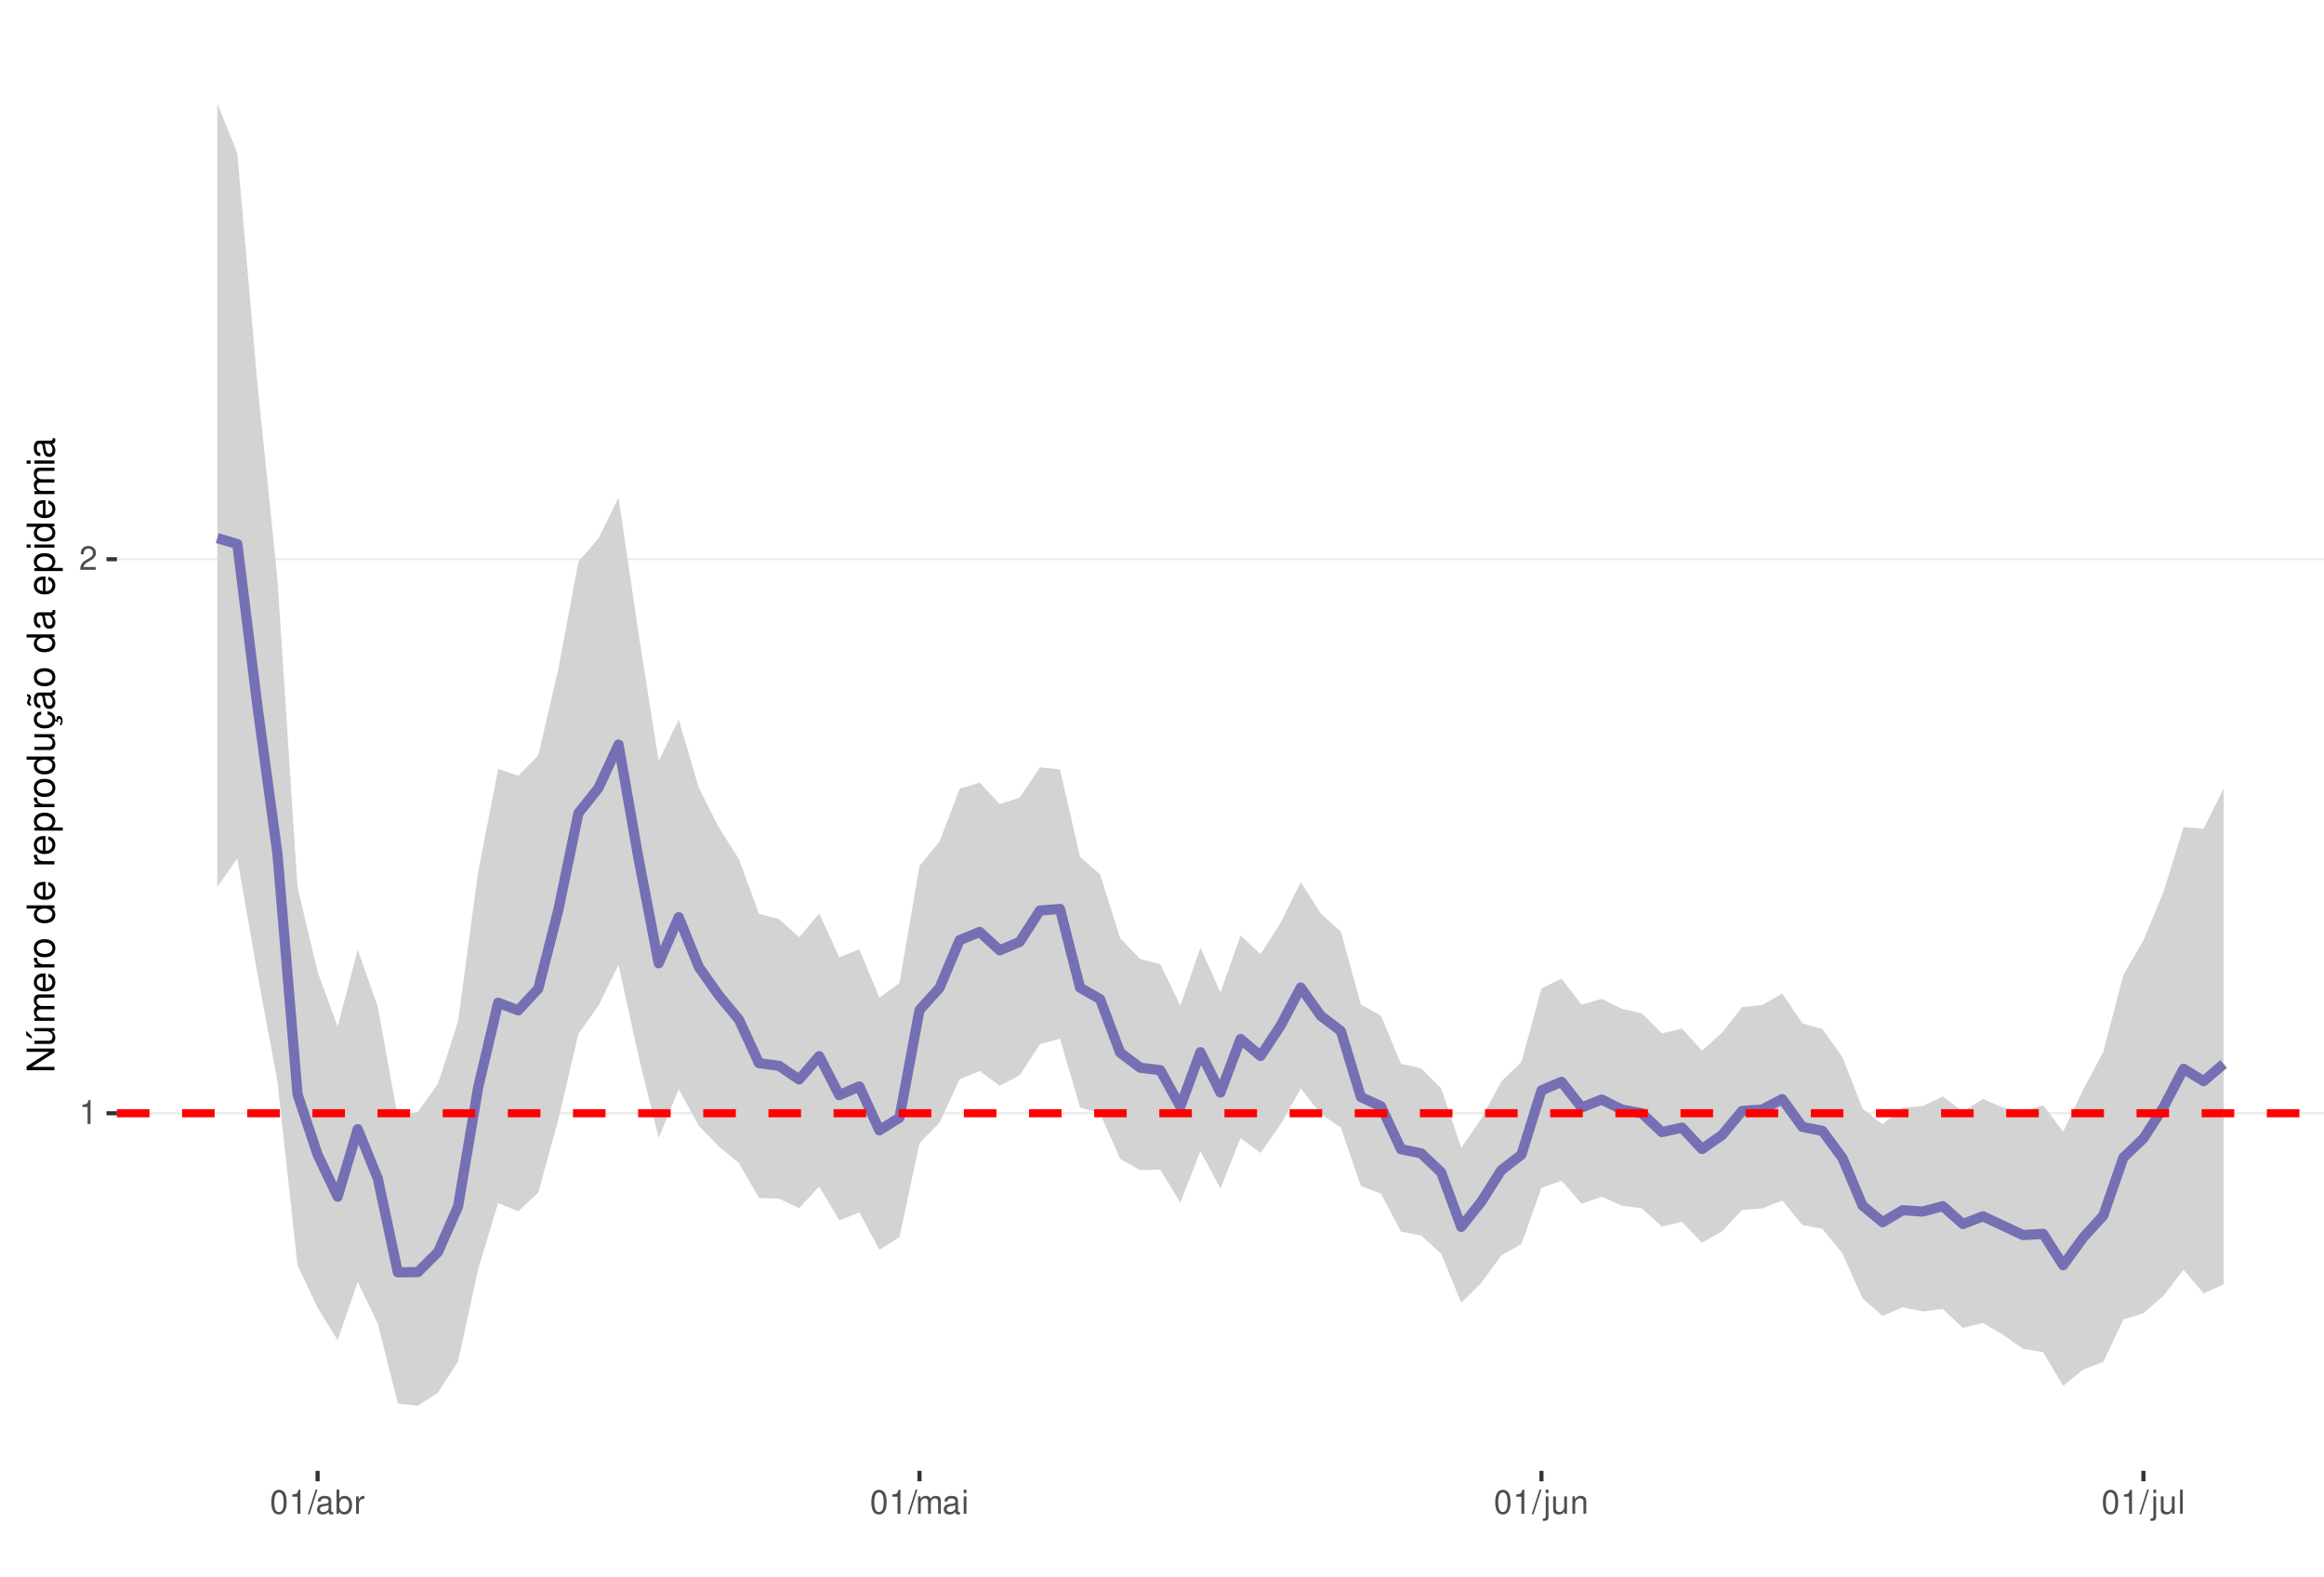
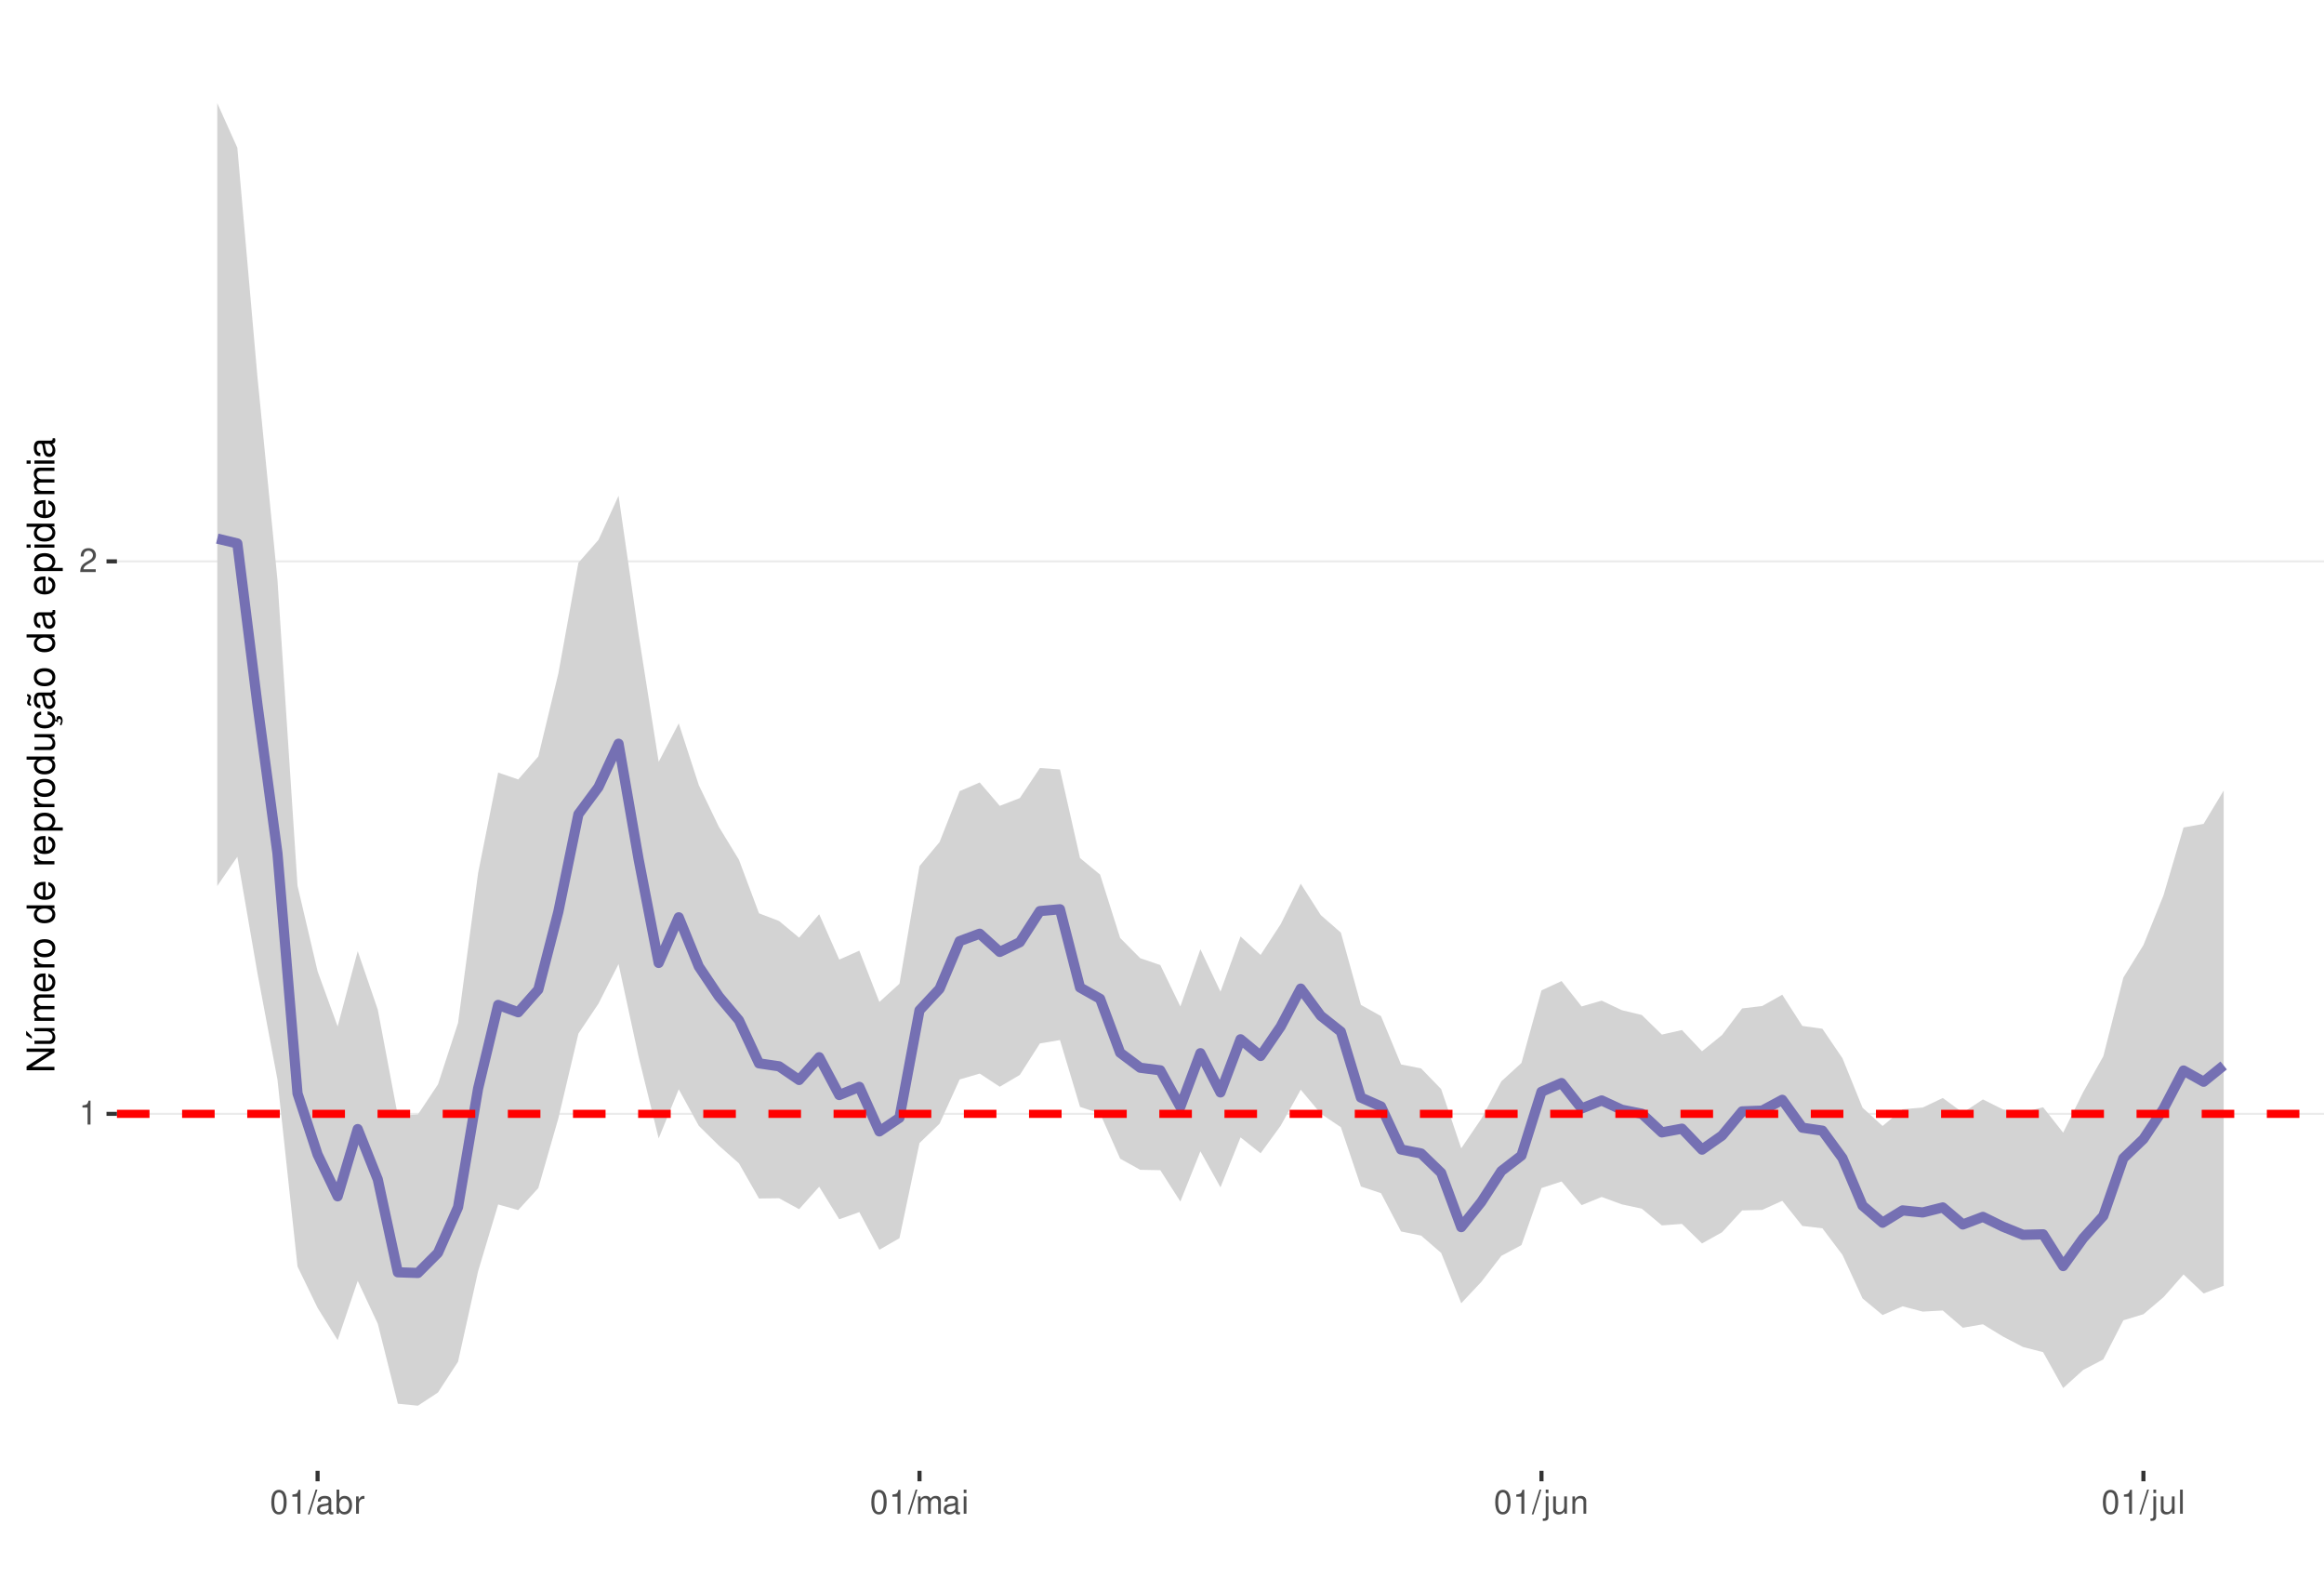
<svg xmlns="http://www.w3.org/2000/svg" xmlns:xlink="http://www.w3.org/1999/xlink" width="609pt" height="413pt" viewBox="0 0 609 413" version="1.1">
  <defs>
    <g>
      <symbol overflow="visible" id="glyph0-0">
        <path style="stroke:none;" d="" />
      </symbol>
      <symbol overflow="visible" id="glyph0-1">
        <path style="stroke:none;" d="M 2.234 -4.453 L 2.234 0 L 3 0 L 3 -6.266 L 2.5 -6.266 C 2.234 -5.297 2.062 -5.172 0.891 -5.016 L 0.891 -4.453 Z M 2.234 -4.453 " />
      </symbol>
      <symbol overflow="visible" id="glyph0-2">
        <path style="stroke:none;" d="M 4.375 -0.75 L 1.156 -0.75 C 1.234 -1.266 1.5 -1.594 2.266 -2.062 L 3.125 -2.547 C 3.984 -3.016 4.422 -3.656 4.422 -4.438 C 4.422 -4.953 4.219 -5.438 3.859 -5.781 C 3.484 -6.109 3.031 -6.266 2.453 -6.266 C 1.672 -6.266 1.094 -5.984 0.766 -5.438 C 0.547 -5.109 0.453 -4.719 0.438 -4.094 L 1.188 -4.094 C 1.219 -4.516 1.266 -4.766 1.375 -4.984 C 1.578 -5.359 1.969 -5.594 2.438 -5.594 C 3.125 -5.594 3.641 -5.094 3.641 -4.422 C 3.641 -3.906 3.359 -3.484 2.812 -3.172 L 2.016 -2.703 C 0.734 -1.969 0.359 -1.375 0.297 -0.016 L 4.375 -0.016 Z M 4.375 -0.75 " />
      </symbol>
      <symbol overflow="visible" id="glyph0-3">
        <path style="stroke:none;" d="M 2.375 -6.266 C 1.812 -6.266 1.297 -6 0.969 -5.578 C 0.578 -5.016 0.375 -4.188 0.375 -3.031 C 0.375 -0.922 1.062 0.203 2.375 0.203 C 3.672 0.203 4.391 -0.922 4.391 -2.984 C 4.391 -4.188 4.203 -5 3.797 -5.578 C 3.469 -6 2.953 -6.266 2.375 -6.266 Z M 2.375 -5.578 C 3.203 -5.578 3.609 -4.75 3.609 -3.047 C 3.609 -1.266 3.219 -0.438 2.359 -0.438 C 1.562 -0.438 1.156 -1.297 1.156 -3.016 C 1.156 -4.75 1.562 -5.578 2.375 -5.578 Z M 2.375 -5.578 " />
      </symbol>
      <symbol overflow="visible" id="glyph0-4">
        <path style="stroke:none;" d="M 1.984 -6.312 L -0.062 0.172 L 0.406 0.172 L 2.453 -6.312 Z M 1.984 -6.312 " />
      </symbol>
      <symbol overflow="visible" id="glyph0-5">
        <path style="stroke:none;" d="M 4.625 -0.422 C 4.547 -0.406 4.516 -0.406 4.469 -0.406 C 4.219 -0.406 4.078 -0.531 4.078 -0.766 L 4.078 -3.422 C 4.078 -4.234 3.5 -4.672 2.375 -4.672 C 1.719 -4.672 1.188 -4.469 0.875 -4.141 C 0.672 -3.906 0.578 -3.641 0.562 -3.188 L 1.297 -3.188 C 1.344 -3.75 1.672 -4 2.359 -4 C 3.016 -4 3.375 -3.75 3.375 -3.328 L 3.375 -3.141 C 3.359 -2.828 3.203 -2.703 2.609 -2.625 C 1.594 -2.5 1.438 -2.469 1.156 -2.359 C 0.625 -2.125 0.359 -1.734 0.359 -1.141 C 0.359 -0.312 0.938 0.203 1.859 0.203 C 2.422 0.203 2.875 0 3.391 -0.469 C 3.438 0 3.672 0.203 4.141 0.203 C 4.297 0.203 4.391 0.188 4.625 0.125 Z M 3.375 -1.422 C 3.375 -1.188 3.297 -1.031 3.078 -0.844 C 2.781 -0.578 2.438 -0.438 2.016 -0.438 C 1.453 -0.438 1.109 -0.703 1.109 -1.156 C 1.109 -1.641 1.422 -1.875 2.203 -1.984 C 2.984 -2.094 3.125 -2.125 3.375 -2.234 Z M 3.375 -1.422 " />
      </symbol>
      <symbol overflow="visible" id="glyph0-6">
        <path style="stroke:none;" d="M 0.469 -6.312 L 0.469 0 L 1.109 0 L 1.109 -0.578 C 1.469 -0.047 1.922 0.203 2.547 0.203 C 3.75 0.203 4.531 -0.781 4.531 -2.281 C 4.531 -3.75 3.797 -4.672 2.594 -4.672 C 1.969 -4.672 1.531 -4.438 1.188 -3.922 L 1.188 -6.312 Z M 2.453 -3.984 C 3.25 -3.984 3.781 -3.297 3.781 -2.203 C 3.781 -1.172 3.234 -0.469 2.453 -0.469 C 1.672 -0.469 1.188 -1.172 1.188 -2.234 C 1.188 -3.297 1.672 -3.984 2.453 -3.984 Z M 2.453 -3.984 " />
      </symbol>
      <symbol overflow="visible" id="glyph0-7">
        <path style="stroke:none;" d="M 0.594 -4.531 L 0.594 0 L 1.328 0 L 1.328 -2.359 C 1.328 -3.438 1.781 -3.938 2.781 -3.906 L 2.781 -4.641 C 2.656 -4.656 2.594 -4.672 2.5 -4.672 C 2.031 -4.672 1.672 -4.391 1.266 -3.719 L 1.266 -4.531 Z M 0.594 -4.531 " />
      </symbol>
      <symbol overflow="visible" id="glyph0-8">
        <path style="stroke:none;" d="M 0.609 -4.531 L 0.609 0 L 1.328 0 L 1.328 -2.844 C 1.328 -3.5 1.812 -4.031 2.391 -4.031 C 2.938 -4.031 3.234 -3.703 3.234 -3.125 L 3.234 0 L 3.969 0 L 3.969 -2.844 C 3.969 -3.5 4.438 -4.031 5.031 -4.031 C 5.562 -4.031 5.875 -3.703 5.875 -3.125 L 5.875 0 L 6.594 0 L 6.594 -3.406 C 6.594 -4.219 6.125 -4.672 5.281 -4.672 C 4.672 -4.672 4.312 -4.484 3.891 -3.969 C 3.625 -4.453 3.25 -4.672 2.672 -4.672 C 2.062 -4.672 1.656 -4.438 1.266 -3.891 L 1.266 -4.531 Z M 0.609 -4.531 " />
      </symbol>
      <symbol overflow="visible" id="glyph0-9">
        <path style="stroke:none;" d="M 1.297 -4.531 L 0.578 -4.531 L 0.578 0 L 1.297 0 Z M 1.297 -6.312 L 0.578 -6.312 L 0.578 -5.406 L 1.297 -5.406 Z M 1.297 -6.312 " />
      </symbol>
      <symbol overflow="visible" id="glyph0-10">
        <path style="stroke:none;" d="M 0.609 -4.531 L 0.609 0.656 C 0.609 1.109 0.469 1.25 0.016 1.25 C -0.031 1.25 -0.062 1.25 -0.156 1.25 L -0.156 1.859 C -0.062 1.875 -0.031 1.891 0.094 1.891 C 0.906 1.891 1.328 1.562 1.328 0.938 L 1.328 -4.531 Z M 1.328 -6.312 L 0.609 -6.312 L 0.609 -5.406 L 1.328 -5.406 Z M 1.328 -6.312 " />
      </symbol>
      <symbol overflow="visible" id="glyph0-11">
        <path style="stroke:none;" d="M 4.172 0 L 4.172 -4.531 L 3.453 -4.531 L 3.453 -1.969 C 3.453 -1.031 2.969 -0.438 2.219 -0.438 C 1.641 -0.438 1.281 -0.781 1.281 -1.328 L 1.281 -4.531 L 0.562 -4.531 L 0.562 -1.031 C 0.562 -0.281 1.125 0.203 2.016 0.203 C 2.672 0.203 3.094 -0.031 3.516 -0.625 L 3.516 0 Z M 4.172 0 " />
      </symbol>
      <symbol overflow="visible" id="glyph0-12">
        <path style="stroke:none;" d="M 0.609 -4.531 L 0.609 0 L 1.328 0 L 1.328 -2.5 C 1.328 -3.422 1.812 -4.031 2.562 -4.031 C 3.141 -4.031 3.5 -3.688 3.5 -3.141 L 3.5 0 L 4.219 0 L 4.219 -3.422 C 4.219 -4.188 3.656 -4.672 2.781 -4.672 C 2.109 -4.672 1.672 -4.406 1.266 -3.781 L 1.266 -4.531 Z M 0.609 -4.531 " />
      </symbol>
      <symbol overflow="visible" id="glyph0-13">
        <path style="stroke:none;" d="M 1.312 -6.312 L 0.594 -6.312 L 0.594 0 L 1.312 0 Z M 1.312 -6.312 " />
      </symbol>
      <symbol overflow="visible" id="glyph1-0">
        <path style="stroke:none;" d="" />
      </symbol>
      <symbol overflow="visible" id="glyph1-1">
        <path style="stroke:none;" d="M -7.297 -6.453 L -7.297 -5.578 L -1.328 -5.578 L -7.297 -1.766 L -7.297 -0.766 L 0 -0.766 L 0 -1.641 L -5.906 -1.641 L 0 -5.406 L 0 -6.453 Z M -7.297 -6.453 " />
      </symbol>
      <symbol overflow="visible" id="glyph1-2">
        <path style="stroke:none;" d="M 0 -4.812 L -5.234 -4.812 L -5.234 -3.984 L -2.266 -3.984 C -1.203 -3.984 -0.5 -3.438 -0.5 -2.562 C -0.5 -1.906 -0.906 -1.484 -1.531 -1.484 L -5.234 -1.484 L -5.234 -0.656 L -1.203 -0.656 C -0.328 -0.656 0.234 -1.297 0.234 -2.312 C 0.234 -3.094 -0.047 -3.578 -0.734 -4.062 L 0 -4.062 Z M -7.406 -2.953 L -5.922 -2 L -5.922 -2.594 L -7.406 -4.094 Z M -7.406 -2.953 " />
      </symbol>
      <symbol overflow="visible" id="glyph1-3">
        <path style="stroke:none;" d="M -5.234 -0.703 L 0 -0.703 L 0 -1.547 L -3.297 -1.547 C -4.047 -1.547 -4.656 -2.094 -4.656 -2.766 C -4.656 -3.391 -4.281 -3.734 -3.609 -3.734 L 0 -3.734 L 0 -4.578 L -3.297 -4.578 C -4.047 -4.578 -4.656 -5.125 -4.656 -5.812 C -4.656 -6.422 -4.266 -6.781 -3.609 -6.781 L 0 -6.781 L 0 -7.625 L -3.938 -7.625 C -4.875 -7.625 -5.391 -7.078 -5.391 -6.094 C -5.391 -5.406 -5.188 -4.984 -4.594 -4.484 C -5.156 -4.188 -5.391 -3.766 -5.391 -3.078 C -5.391 -2.375 -5.125 -1.906 -4.5 -1.469 L -5.234 -1.469 Z M -5.234 -0.703 " />
      </symbol>
      <symbol overflow="visible" id="glyph1-4">
        <path style="stroke:none;" d="M -2.344 -5.125 C -3.141 -5.125 -3.625 -5.062 -4.016 -4.922 C -4.875 -4.578 -5.391 -3.781 -5.391 -2.797 C -5.391 -1.344 -4.281 -0.406 -2.547 -0.406 C -0.812 -0.406 0.234 -1.297 0.234 -2.781 C 0.234 -3.984 -0.453 -4.812 -1.594 -5.016 L -1.594 -4.188 C -0.906 -3.953 -0.547 -3.484 -0.547 -2.812 C -0.547 -2.281 -0.781 -1.828 -1.219 -1.547 C -1.516 -1.344 -1.812 -1.281 -2.344 -1.266 Z M -3.016 -1.297 C -3.984 -1.359 -4.625 -1.953 -4.625 -2.797 C -4.625 -3.641 -3.953 -4.234 -3.016 -4.234 Z M -3.016 -1.297 " />
      </symbol>
      <symbol overflow="visible" id="glyph1-5">
        <path style="stroke:none;" d="M -5.234 -0.688 L 0 -0.688 L 0 -1.531 L -2.719 -1.531 C -3.984 -1.547 -4.547 -2.062 -4.516 -3.203 L -5.359 -3.203 C -5.375 -3.062 -5.391 -2.984 -5.391 -2.891 C -5.391 -2.344 -5.062 -1.938 -4.297 -1.453 L -5.234 -1.453 Z M -5.234 -0.688 " />
      </symbol>
      <symbol overflow="visible" id="glyph1-6">
        <path style="stroke:none;" d="M -5.391 -2.719 C -5.391 -1.234 -4.344 -0.359 -2.578 -0.359 C -0.812 -0.359 0.234 -1.234 0.234 -2.734 C 0.234 -4.203 -0.812 -5.094 -2.547 -5.094 C -4.359 -5.094 -5.391 -4.234 -5.391 -2.719 Z M -4.625 -2.734 C -4.625 -3.672 -3.844 -4.234 -2.547 -4.234 C -1.312 -4.234 -0.547 -3.656 -0.547 -2.734 C -0.547 -1.797 -1.312 -1.234 -2.578 -1.234 C -3.844 -1.234 -4.625 -1.797 -4.625 -2.734 Z M -4.625 -2.734 " />
      </symbol>
      <symbol overflow="visible" id="glyph1-7">
        <path style="stroke:none;" d="" />
      </symbol>
      <symbol overflow="visible" id="glyph1-8">
        <path style="stroke:none;" d="M -7.297 -4.953 L -7.297 -4.125 L -4.578 -4.125 C -5.109 -3.766 -5.391 -3.203 -5.391 -2.516 C -5.391 -1.156 -4.297 -0.266 -2.625 -0.266 C -0.859 -0.266 0.234 -1.125 0.234 -2.547 C 0.234 -3.266 -0.047 -3.766 -0.688 -4.203 L 0 -4.203 L 0 -4.953 Z M -4.609 -2.656 C -4.609 -3.547 -3.812 -4.125 -2.562 -4.125 C -1.344 -4.125 -0.547 -3.547 -0.547 -2.656 C -0.547 -1.734 -1.359 -1.125 -2.578 -1.125 C -3.797 -1.125 -4.609 -1.734 -4.609 -2.656 Z M -4.609 -2.656 " />
      </symbol>
      <symbol overflow="visible" id="glyph1-9">
        <path style="stroke:none;" d="M 2.188 -0.547 L 2.188 -1.375 L -0.547 -1.375 C -0.016 -1.812 0.234 -2.312 0.234 -2.984 C 0.234 -4.344 -0.859 -5.234 -2.531 -5.234 C -4.297 -5.234 -5.391 -4.375 -5.391 -2.984 C -5.391 -2.266 -5.062 -1.703 -4.453 -1.312 L -5.234 -1.312 L -5.234 -0.547 Z M -4.609 -2.844 C -4.609 -3.766 -3.797 -4.359 -2.547 -4.359 C -1.359 -4.359 -0.547 -3.75 -0.547 -2.844 C -0.547 -1.953 -1.344 -1.375 -2.578 -1.375 C -3.812 -1.375 -4.609 -1.953 -4.609 -2.844 Z M -4.609 -2.844 " />
      </symbol>
      <symbol overflow="visible" id="glyph1-10">
        <path style="stroke:none;" d="M 0 -4.812 L -5.234 -4.812 L -5.234 -3.984 L -2.266 -3.984 C -1.203 -3.984 -0.5 -3.438 -0.5 -2.562 C -0.5 -1.906 -0.906 -1.484 -1.531 -1.484 L -5.234 -1.484 L -5.234 -0.656 L -1.203 -0.656 C -0.328 -0.656 0.234 -1.297 0.234 -2.312 C 0.234 -3.094 -0.047 -3.578 -0.734 -4.062 L 0 -4.062 Z M 0 -4.812 " />
      </symbol>
      <symbol overflow="visible" id="glyph1-11">
        <path style="stroke:none;" d="M 0.234 -2.641 C 0.234 -3.875 -0.547 -4.703 -1.797 -4.766 L -1.797 -3.938 C -0.953 -3.797 -0.531 -3.359 -0.531 -2.656 C -0.531 -1.734 -1.281 -1.188 -2.516 -1.188 C -3.844 -1.188 -4.625 -1.719 -4.625 -2.625 C -4.625 -3.328 -4.203 -3.766 -3.484 -3.875 L -3.484 -4.703 C -3.984 -4.672 -4.312 -4.562 -4.609 -4.359 C -5.094 -4 -5.391 -3.375 -5.391 -2.641 C -5.391 -1.219 -4.266 -0.312 -2.531 -0.312 C -1.469 -0.312 -0.625 -0.672 -0.156 -1.312 C 0.047 -1.594 0.125 -1.812 0.203 -2.25 L 0.922 -1.938 L 0.984 -2.062 C 0.938 -2.188 0.906 -2.25 0.906 -2.375 C 0.906 -2.656 1.047 -2.828 1.281 -2.828 C 1.547 -2.828 1.734 -2.594 1.734 -2.297 C 1.734 -2.031 1.672 -1.844 1.438 -1.406 L 1.406 -1.312 L 1.812 -1.094 C 2.078 -1.75 2.141 -1.953 2.141 -2.344 C 2.141 -3.109 1.781 -3.578 1.203 -3.578 C 0.781 -3.578 0.547 -3.297 0.547 -2.797 C 0.547 -2.703 0.547 -2.641 0.562 -2.516 Z M 0.234 -2.641 " />
      </symbol>
      <symbol overflow="visible" id="glyph1-12">
        <path style="stroke:none;" d="M -0.484 -5.344 C -0.469 -5.266 -0.469 -5.219 -0.469 -5.172 C -0.469 -4.875 -0.625 -4.719 -0.875 -4.719 L -3.953 -4.719 C -4.891 -4.719 -5.391 -4.047 -5.391 -2.75 C -5.391 -1.984 -5.172 -1.375 -4.781 -1.016 C -4.516 -0.766 -4.203 -0.672 -3.688 -0.656 L -3.688 -1.484 C -4.328 -1.562 -4.625 -1.938 -4.625 -2.719 C -4.625 -3.484 -4.344 -3.891 -3.844 -3.891 L -3.625 -3.891 C -3.266 -3.875 -3.125 -3.703 -3.047 -3.016 C -2.891 -1.844 -2.844 -1.656 -2.719 -1.344 C -2.453 -0.734 -2 -0.422 -1.312 -0.422 C -0.375 -0.422 0.234 -1.078 0.234 -2.141 C 0.234 -2.797 0 -3.328 -0.547 -3.922 C 0 -3.984 0.234 -4.234 0.234 -4.781 C 0.234 -4.953 0.203 -5.062 0.141 -5.344 Z M -1.656 -3.891 C -1.375 -3.891 -1.203 -3.812 -0.969 -3.562 C -0.656 -3.219 -0.5 -2.812 -0.5 -2.312 C -0.5 -1.672 -0.812 -1.297 -1.344 -1.297 C -1.891 -1.297 -2.172 -1.656 -2.297 -2.547 C -2.422 -3.438 -2.453 -3.609 -2.594 -3.891 Z M -7.172 -3.75 C -6.922 -3.672 -6.812 -3.547 -6.812 -3.375 C -6.812 -3.25 -6.875 -2.984 -6.984 -2.734 C -7.156 -2.312 -7.172 -2.25 -7.172 -2.047 C -7.172 -1.594 -6.797 -1.297 -6.141 -1.188 L -6.141 -1.766 C -6.375 -1.812 -6.5 -1.938 -6.5 -2.094 C -6.5 -2.203 -6.469 -2.344 -6.375 -2.578 C -6.156 -3.156 -6.125 -3.234 -6.125 -3.438 C -6.125 -3.922 -6.484 -4.219 -7.172 -4.312 Z M -7.172 -3.75 " />
      </symbol>
      <symbol overflow="visible" id="glyph1-13">
        <path style="stroke:none;" d="M -0.484 -5.344 C -0.469 -5.266 -0.469 -5.219 -0.469 -5.172 C -0.469 -4.875 -0.625 -4.719 -0.875 -4.719 L -3.953 -4.719 C -4.891 -4.719 -5.391 -4.047 -5.391 -2.75 C -5.391 -1.984 -5.172 -1.375 -4.781 -1.016 C -4.516 -0.766 -4.203 -0.672 -3.688 -0.656 L -3.688 -1.484 C -4.328 -1.562 -4.625 -1.938 -4.625 -2.719 C -4.625 -3.484 -4.344 -3.891 -3.844 -3.891 L -3.625 -3.891 C -3.266 -3.875 -3.125 -3.703 -3.047 -3.016 C -2.891 -1.844 -2.844 -1.656 -2.719 -1.344 C -2.453 -0.734 -2 -0.422 -1.312 -0.422 C -0.375 -0.422 0.234 -1.078 0.234 -2.141 C 0.234 -2.797 0 -3.328 -0.547 -3.922 C 0 -3.984 0.234 -4.234 0.234 -4.781 C 0.234 -4.953 0.203 -5.062 0.141 -5.344 Z M -1.656 -3.891 C -1.375 -3.891 -1.203 -3.812 -0.969 -3.562 C -0.656 -3.219 -0.5 -2.812 -0.5 -2.312 C -0.5 -1.672 -0.812 -1.297 -1.344 -1.297 C -1.891 -1.297 -2.172 -1.656 -2.297 -2.547 C -2.422 -3.438 -2.453 -3.609 -2.594 -3.891 Z M -1.656 -3.891 " />
      </symbol>
      <symbol overflow="visible" id="glyph1-14">
        <path style="stroke:none;" d="M -5.234 -1.5 L -5.234 -0.672 L 0 -0.672 L 0 -1.5 Z M -7.297 -1.5 L -7.297 -0.656 L -6.234 -0.656 L -6.234 -1.5 Z M -7.297 -1.5 " />
      </symbol>
    </g>
    <clipPath id="clip1">
      <path d="M 30.645 9.961 L 609 9.961 L 609 385.328 L 30.645 385.328 Z M 30.645 9.961 " />
    </clipPath>
    <clipPath id="clip2">
-       <path d="M 30.645 291 L 609 291 L 609 292 L 30.645 292 Z M 30.645 291 " />
+       <path d="M 30.645 291 L 609 291 L 609 293 L 30.645 293 Z M 30.645 291 " />
    </clipPath>
    <clipPath id="clip3">
-       <path d="M 30.645 146 L 609 146 L 609 147 L 30.645 147 Z M 30.645 146 " />
+       <path d="M 30.645 146 L 609 146 L 609 148 L 30.645 148 Z M 30.645 146 " />
    </clipPath>
    <clipPath id="clip4">
      <path d="M 30.645 290 L 609 290 L 609 293 L 30.645 293 Z M 30.645 290 " />
    </clipPath>
  </defs>
  <g id="surface58">
    <rect x="0" y="0" width="609" height="413" style="fill:rgb(100%,100%,100%);fill-opacity:1;stroke:none;" />
    <rect x="0" y="0" width="609" height="413" style="fill:rgb(100%,100%,100%);fill-opacity:1;stroke:none;" />
    <path style="fill:none;stroke-width:1.067;stroke-linecap:round;stroke-linejoin:round;stroke:rgb(100%,100%,100%);stroke-opacity:1;stroke-miterlimit:10;" d="M 0 413 L 609 413 L 609 0 L 0 0 Z M 0 413 " />
    <g clip-path="url(#clip1)" clip-rule="nonzero">
      <path style=" stroke:none;fill-rule:nonzero;fill:rgb(100%,100%,100%);fill-opacity:1;" d="M 30.645 385.328 L 609 385.328 L 609 9.961 L 30.645 9.961 Z M 30.645 385.328 " />
    </g>
    <g clip-path="url(#clip2)" clip-rule="nonzero">
-       <path style="fill:none;stroke-width:0.533;stroke-linecap:butt;stroke-linejoin:round;stroke:rgb(92.157%,92.157%,92.157%);stroke-opacity:1;stroke-miterlimit:10;" d="M 30.645 291.648 L 609 291.648 " />
+       <path style="fill:none;stroke-width:0.533;stroke-linecap:butt;stroke-linejoin:round;stroke:rgb(92.157%,92.157%,92.157%);stroke-opacity:1;stroke-miterlimit:10;" d="M 30.645 291.809 L 609 291.809 " />
    </g>
    <g clip-path="url(#clip3)" clip-rule="nonzero">
-       <path style="fill:none;stroke-width:0.533;stroke-linecap:butt;stroke-linejoin:round;stroke:rgb(92.157%,92.157%,92.157%);stroke-opacity:1;stroke-miterlimit:10;" d="M 30.645 146.496 L 609 146.496 " />
-     </g>
-     <path style=" stroke:none;fill-rule:nonzero;fill:rgb(82.745%,82.745%,82.745%);fill-opacity:1;" d="M 56.934 27.023 L 62.191 40.121 L 67.449 100.422 L 72.707 151.766 L 77.965 232.48 L 83.223 254.562 L 88.48 268.984 L 93.738 248.754 L 98.996 263.75 L 104.254 292.695 L 109.512 291.27 L 114.77 283.914 L 120.027 267.562 L 125.285 228.496 L 130.543 201.438 L 135.801 203.227 L 141.059 197.891 L 146.316 175.242 L 151.574 147.148 L 156.832 141.047 L 162.09 130.348 L 167.348 166.105 L 172.605 199.352 L 177.863 188.539 L 183.121 206.355 L 188.379 216.785 L 193.637 225.051 L 198.895 239.406 L 204.152 240.785 L 209.41 245.52 L 214.668 239.301 L 219.926 250.77 L 225.184 248.688 L 230.441 261.387 L 235.699 257.523 L 240.957 226.844 L 246.215 220.457 L 251.473 206.652 L 256.73 205.043 L 261.988 210.645 L 267.246 208.945 L 272.504 201.012 L 277.762 201.57 L 283.02 224.465 L 288.277 229.082 L 293.535 245.805 L 298.793 251.238 L 304.051 252.605 L 309.309 263.477 L 314.566 248.254 L 319.824 260.004 L 325.082 245.098 L 330.34 249.973 L 335.598 241.719 L 340.855 231.09 L 346.113 239.316 L 351.371 244.098 L 356.625 263.152 L 361.883 266.105 L 367.141 278.715 L 372.398 279.871 L 377.656 285.129 L 382.914 300.715 L 388.172 293.039 L 393.43 283.297 L 398.688 278.23 L 403.945 258.938 L 409.203 256.383 L 414.461 263.191 L 419.719 261.676 L 424.977 264.281 L 430.234 265.465 L 435.492 270.727 L 440.75 269.488 L 446.008 275.262 L 451.266 270.535 L 456.523 263.824 L 461.781 263.312 L 467.039 260.293 L 472.297 268.07 L 477.555 269.598 L 482.812 276.941 L 488.07 290.43 L 493.328 294.551 L 498.586 290.211 L 503.844 289.777 L 509.102 287.238 L 514.359 291.242 L 519.617 287.898 L 524.875 290.172 L 530.133 291.207 L 535.391 289.559 L 540.648 296.445 L 545.906 285.445 L 551.164 275.59 L 556.422 255.391 L 561.68 246.375 L 566.938 233.66 L 572.195 216.699 L 577.453 217.102 L 582.711 206.527 L 582.711 336.492 L 577.453 338.863 L 572.195 332.645 L 566.938 339.461 L 561.68 344.066 L 556.422 345.695 L 551.164 356.816 L 545.906 358.797 L 540.648 363.066 L 535.391 354.238 L 530.133 353.367 L 524.875 349.676 L 519.617 346.578 L 514.359 347.898 L 509.102 342.906 L 503.844 343.598 L 498.586 342.496 L 493.328 344.727 L 488.07 340.168 L 482.812 328.402 L 477.555 321.934 L 472.297 320.93 L 467.039 314.496 L 461.781 316.582 L 456.523 316.992 L 451.266 322.562 L 446.008 325.57 L 440.75 320.113 L 435.492 321.336 L 430.234 316.555 L 424.977 315.871 L 419.719 313.496 L 414.461 315.402 L 409.203 309.305 L 403.945 311.191 L 398.688 325.945 L 393.43 328.871 L 388.172 336.078 L 382.914 341.301 L 377.656 328.473 L 372.398 323.66 L 367.141 322.68 L 361.883 312.73 L 356.625 310.734 L 351.371 295.402 L 346.113 291.844 L 340.855 285.172 L 335.598 294.527 L 330.34 302.051 L 325.082 298.133 L 319.824 311.375 L 314.566 301.582 L 309.309 315.059 L 304.051 306.434 L 298.793 306.559 L 293.535 303.617 L 288.277 291.707 L 283.02 290.129 L 277.762 272.113 L 272.504 273.57 L 267.246 281.66 L 261.988 284.457 L 256.73 280.574 L 251.473 282.754 L 246.215 294.094 L 240.957 299.469 L 235.699 324.109 L 230.441 327.418 L 225.184 317.598 L 219.926 319.742 L 214.668 310.832 L 209.41 316.535 L 204.152 314.023 L 198.895 313.848 L 193.637 304.719 L 188.379 300.367 L 183.121 294.949 L 177.863 285.344 L 172.605 298.137 L 167.348 276.844 L 162.09 252.789 L 156.832 263.457 L 151.574 270.871 L 146.316 293.27 L 141.059 312.441 L 135.801 317.363 L 130.543 315.145 L 125.285 332.582 L 120.027 356.719 L 114.77 364.84 L 109.512 368.266 L 104.254 367.734 L 98.996 346.762 L 93.738 335.875 L 88.48 351.105 L 83.223 342.625 L 77.965 331.48 L 72.707 283.363 L 67.449 255.082 L 62.191 224.922 L 56.934 232.344 Z M 56.934 27.023 " />
-     <path style="fill:none;stroke-width:2.667;stroke-linecap:butt;stroke-linejoin:round;stroke:rgb(45.882%,43.922%,70.196%);stroke-opacity:1;stroke-miterlimit:10;" d="M 56.934 140.969 L 62.191 142.535 L 67.449 184.938 L 72.707 223.707 L 77.965 286.66 L 83.223 302.488 L 88.48 313.512 L 93.738 295.82 L 98.996 308.73 L 104.254 333.336 L 109.512 333.258 L 114.77 328.02 L 120.027 316.094 L 125.285 284.98 L 130.543 262.691 L 135.801 264.688 L 141.059 259.012 L 146.316 238.352 L 151.574 213.031 L 156.832 206.438 L 162.09 195.07 L 167.348 225.062 L 172.605 252.359 L 177.863 240.289 L 183.121 253.332 L 188.379 260.781 L 193.637 267.129 L 198.895 278.52 L 204.152 279.242 L 209.41 282.805 L 214.668 276.688 L 219.926 286.914 L 225.184 284.625 L 230.441 296.117 L 235.699 292.816 L 240.957 264.621 L 246.215 258.793 L 251.473 246.297 L 256.73 244.156 L 261.988 248.973 L 267.246 246.715 L 272.504 238.551 L 277.762 238.117 L 283.02 258.746 L 288.277 261.75 L 293.535 275.773 L 298.793 279.715 L 304.051 280.359 L 309.309 289.922 L 314.566 275.66 L 319.824 286.223 L 325.082 272.195 L 330.34 276.652 L 335.598 268.66 L 340.855 258.715 L 346.113 266.117 L 351.371 270.113 L 356.625 287.406 L 361.883 289.816 L 367.141 301.082 L 372.398 302.145 L 377.656 307.148 L 382.914 321.422 L 388.172 314.82 L 393.43 306.551 L 398.688 302.5 L 403.945 285.668 L 409.203 283.41 L 414.461 290.16 L 419.719 288.055 L 424.977 290.68 L 430.234 291.648 L 435.492 296.59 L 440.75 295.43 L 446.008 301.031 L 451.266 297.359 L 456.523 291.039 L 461.781 290.676 L 467.039 287.949 L 472.297 295.227 L 477.555 296.27 L 482.812 303.363 L 488.07 315.828 L 493.328 320.195 L 498.586 317.043 L 503.844 317.406 L 509.102 316 L 514.359 320.664 L 519.617 318.656 L 524.875 321.102 L 530.133 323.562 L 535.391 323.258 L 540.648 331.469 L 545.906 324.223 L 551.164 318.457 L 556.422 303.273 L 561.68 298.262 L 566.938 290.098 L 572.195 280.012 L 577.453 283.242 L 582.711 278.742 " />
+       <path style="fill:none;stroke-width:0.533;stroke-linecap:butt;stroke-linejoin:round;stroke:rgb(92.157%,92.157%,92.157%);stroke-opacity:1;stroke-miterlimit:10;" d="M 30.645 147.07 L 609 147.07 " />
+     </g>
+     <path style=" stroke:none;fill-rule:nonzero;fill:rgb(82.745%,82.745%,82.745%);fill-opacity:1;" d="M 56.934 27.023 L 62.191 38.699 L 67.449 98.578 L 72.707 151.914 L 77.965 232.062 L 83.223 254.453 L 88.48 268.914 L 93.738 249.191 L 98.996 264.492 L 104.254 292.32 L 109.512 291.984 L 114.77 284.09 L 120.027 268.004 L 125.285 228.742 L 130.543 202.402 L 135.801 204.199 L 141.059 198.191 L 146.316 176.441 L 151.574 147.426 L 156.832 141.43 L 162.09 129.875 L 167.348 166.242 L 172.605 199.598 L 177.863 189.516 L 183.121 205.688 L 188.379 216.617 L 193.637 225.242 L 198.895 239.27 L 204.152 241.281 L 209.41 245.652 L 214.668 239.516 L 219.926 251.395 L 225.184 249.059 L 230.441 262.5 L 235.699 257.715 L 240.957 226.895 L 246.215 220.602 L 251.473 207.262 L 256.73 204.992 L 261.988 211.121 L 267.246 209.078 L 272.504 201.211 L 277.762 201.586 L 283.02 224.793 L 288.277 229.133 L 293.535 245.734 L 298.793 251.031 L 304.051 252.82 L 309.309 263.68 L 314.566 248.695 L 319.824 259.797 L 325.082 245.336 L 330.34 250.176 L 335.598 242.121 L 340.855 231.52 L 346.113 239.742 L 351.371 244.328 L 356.625 263.258 L 361.883 266.199 L 367.141 278.867 L 372.398 279.906 L 377.656 285.328 L 382.914 300.84 L 388.172 293.102 L 393.43 283.285 L 398.688 278.48 L 403.945 259.461 L 409.203 257.023 L 414.461 263.672 L 419.719 262.148 L 424.977 264.641 L 430.234 265.91 L 435.492 271.043 L 440.75 269.852 L 446.008 275.414 L 451.266 271.148 L 456.523 264.188 L 461.781 263.562 L 467.039 260.594 L 472.297 268.773 L 477.555 269.516 L 482.812 277.234 L 488.07 290.191 L 493.328 294.988 L 498.586 290.602 L 503.844 290.152 L 509.102 287.656 L 514.359 291.504 L 519.617 288.035 L 524.875 290.648 L 530.133 291.43 L 535.391 290.078 L 540.648 296.738 L 545.906 286.086 L 551.164 276.738 L 556.422 256.109 L 561.68 247.594 L 566.938 234.574 L 572.195 216.785 L 577.453 215.836 L 582.711 207.102 L 582.711 336.848 L 577.453 338.863 L 572.195 333.883 L 566.938 339.848 L 561.68 344.309 L 556.422 345.895 L 551.164 356.141 L 545.906 358.895 L 540.648 363.648 L 535.391 354.242 L 530.133 352.895 L 524.875 350.152 L 519.617 346.938 L 514.359 347.844 L 509.102 343.328 L 503.844 343.617 L 498.586 342.234 L 493.328 344.516 L 488.07 340.164 L 482.812 328.754 L 477.555 321.793 L 472.297 321.172 L 467.039 314.59 L 461.781 316.977 L 456.523 317.113 L 451.266 322.824 L 446.008 325.758 L 440.75 320.641 L 435.492 321.031 L 430.234 316.648 L 424.977 315.516 L 419.719 313.578 L 414.461 315.73 L 409.203 309.527 L 403.945 311.25 L 398.688 326.199 L 393.43 329.012 L 388.172 335.836 L 382.914 341.426 L 377.656 328.25 L 372.398 323.703 L 367.141 322.617 L 361.883 312.59 L 356.625 310.836 L 351.371 295.309 L 346.113 291.766 L 340.855 285.484 L 335.598 294.918 L 330.34 302.141 L 325.082 297.973 L 319.824 311.066 L 314.566 301.629 L 309.309 314.777 L 304.051 306.57 L 298.793 306.469 L 293.535 303.555 L 288.277 291.719 L 283.02 289.977 L 277.762 272.469 L 272.504 273.367 L 267.246 281.602 L 261.988 284.711 L 256.73 281.254 L 251.473 282.801 L 246.215 294.395 L 240.957 299.457 L 235.699 324.387 L 230.441 327.41 L 225.184 317.547 L 219.926 319.434 L 214.668 310.898 L 209.41 316.789 L 204.152 313.918 L 198.895 313.984 L 193.637 304.777 L 188.379 300.129 L 183.121 294.945 L 177.863 285.371 L 172.605 298.238 L 167.348 276.871 L 162.09 252.566 L 156.832 262.93 L 151.574 270.785 L 146.316 292.996 L 141.059 311.258 L 135.801 317.016 L 130.543 315.547 L 125.285 333.055 L 120.027 356.738 L 114.77 364.809 L 109.512 368.266 L 104.254 367.75 L 98.996 346.797 L 93.738 335.562 L 88.48 351.098 L 83.223 342.641 L 77.965 331.801 L 72.707 282.836 L 67.449 254.863 L 62.191 224.457 L 56.934 232.109 Z M 56.934 27.023 " />
+     <path style="fill:none;stroke-width:2.667;stroke-linecap:butt;stroke-linejoin:round;stroke:rgb(45.882%,43.922%,70.196%);stroke-opacity:1;stroke-miterlimit:10;" d="M 56.934 141.105 L 62.191 142.371 L 67.449 184.473 L 72.707 223.555 L 77.965 286.461 L 83.223 302.453 L 88.48 313.414 L 93.738 295.797 L 98.996 308.996 L 104.254 333.32 L 109.512 333.496 L 114.77 328.227 L 120.027 316.254 L 125.285 285.184 L 130.543 263.273 L 135.801 265.195 L 141.059 259.254 L 146.316 238.852 L 151.574 213.312 L 156.832 206.211 L 162.09 194.844 L 167.348 225.133 L 172.605 252.27 L 177.863 240.316 L 183.121 253.207 L 188.379 261.043 L 193.637 267.297 L 198.895 278.578 L 204.152 279.355 L 209.41 282.938 L 214.668 276.977 L 219.926 286.879 L 225.184 284.738 L 230.441 296.41 L 235.699 292.848 L 240.957 264.684 L 246.215 259.051 L 251.473 246.559 L 256.73 244.613 L 261.988 249.383 L 267.246 246.844 L 272.504 238.688 L 277.762 238.211 L 283.02 258.707 L 288.277 261.664 L 293.535 275.797 L 298.793 279.73 L 304.051 280.402 L 309.309 289.984 L 314.566 275.918 L 319.824 286.199 L 325.082 272.273 L 330.34 276.648 L 335.598 268.949 L 340.855 258.996 L 346.113 266.117 L 351.371 270.281 L 356.625 287.539 L 361.883 289.863 L 367.141 301.145 L 372.398 302.188 L 377.656 307.27 L 382.914 321.484 L 388.172 314.891 L 393.43 306.789 L 398.688 302.734 L 403.945 286.023 L 409.203 283.742 L 414.461 290.406 L 419.719 288.297 L 424.977 290.727 L 430.234 291.77 L 435.492 296.672 L 440.75 295.688 L 446.008 301.184 L 451.266 297.488 L 456.523 291.16 L 461.781 290.961 L 467.039 288.133 L 472.297 295.434 L 477.555 296.211 L 482.812 303.395 L 488.07 315.844 L 493.328 320.332 L 498.586 317.102 L 503.844 317.645 L 509.102 316.324 L 514.359 320.793 L 519.617 318.797 L 524.875 321.375 L 530.133 323.504 L 535.391 323.367 L 540.648 331.688 L 545.906 324.375 L 551.164 318.555 L 556.422 303.445 L 561.68 298.406 L 566.938 290.5 L 572.195 280.453 L 577.453 283.398 L 582.711 279.133 " />
    <g clip-path="url(#clip4)" clip-rule="nonzero">
-       <path style="fill:none;stroke-width:2.134;stroke-linecap:butt;stroke-linejoin:round;stroke:rgb(100%,0%,0%);stroke-opacity:1;stroke-dasharray:8.536,8.536;stroke-miterlimit:10;" d="M 30.645 291.648 L 609 291.648 " />
-     </g>
-     <g style="fill:rgb(30.196%,30.196%,30.196%);fill-opacity:1;">
-       <use xlink:href="#glyph0-1" x="20.715" y="294.454" />
-     </g>
-     <g style="fill:rgb(30.196%,30.196%,30.196%);fill-opacity:1;">
-       <use xlink:href="#glyph0-2" x="20.715" y="149.302" />
-     </g>
-     <path style="fill:none;stroke-width:1.067;stroke-linecap:butt;stroke-linejoin:round;stroke:rgb(20%,20%,20%);stroke-opacity:1;stroke-miterlimit:10;" d="M 27.906 291.648 L 30.645 291.648 " />
-     <path style="fill:none;stroke-width:1.067;stroke-linecap:butt;stroke-linejoin:round;stroke:rgb(20%,20%,20%);stroke-opacity:1;stroke-miterlimit:10;" d="M 27.906 146.496 L 30.645 146.496 " />
+       <path style="fill:none;stroke-width:2.134;stroke-linecap:butt;stroke-linejoin:round;stroke:rgb(100%,0%,0%);stroke-opacity:1;stroke-dasharray:8.536,8.536;stroke-miterlimit:10;" d="M 30.645 291.809 L 609 291.809 " />
+     </g>
+     <g style="fill:rgb(30.196%,30.196%,30.196%);fill-opacity:1;">
+       <use xlink:href="#glyph0-1" x="20.715" y="294.614" />
+     </g>
+     <g style="fill:rgb(30.196%,30.196%,30.196%);fill-opacity:1;">
+       <use xlink:href="#glyph0-2" x="20.715" y="149.876" />
+     </g>
+     <path style="fill:none;stroke-width:1.067;stroke-linecap:butt;stroke-linejoin:round;stroke:rgb(20%,20%,20%);stroke-opacity:1;stroke-miterlimit:10;" d="M 27.906 291.809 L 30.645 291.809 " />
+     <path style="fill:none;stroke-width:1.067;stroke-linecap:butt;stroke-linejoin:round;stroke:rgb(20%,20%,20%);stroke-opacity:1;stroke-miterlimit:10;" d="M 27.906 147.07 L 30.645 147.07 " />
    <path style="fill:none;stroke-width:1.067;stroke-linecap:butt;stroke-linejoin:round;stroke:rgb(20%,20%,20%);stroke-opacity:1;stroke-miterlimit:10;" d="M 83.223 388.07 L 83.223 385.328 " />
    <path style="fill:none;stroke-width:1.067;stroke-linecap:butt;stroke-linejoin:round;stroke:rgb(20%,20%,20%);stroke-opacity:1;stroke-miterlimit:10;" d="M 240.957 388.07 L 240.957 385.328 " />
    <path style="fill:none;stroke-width:1.067;stroke-linecap:butt;stroke-linejoin:round;stroke:rgb(20%,20%,20%);stroke-opacity:1;stroke-miterlimit:10;" d="M 403.945 388.07 L 403.945 385.328 " />
    <path style="fill:none;stroke-width:1.067;stroke-linecap:butt;stroke-linejoin:round;stroke:rgb(20%,20%,20%);stroke-opacity:1;stroke-miterlimit:10;" d="M 561.68 388.07 L 561.68 385.328 " />
    <g style="fill:rgb(30.196%,30.196%,30.196%);fill-opacity:1;">
      <use xlink:href="#glyph0-3" x="70.723" y="396.567" />
      <use xlink:href="#glyph0-1" x="75.723" y="396.567" />
      <use xlink:href="#glyph0-4" x="80.723" y="396.567" />
      <use xlink:href="#glyph0-5" x="82.723" y="396.567" />
      <use xlink:href="#glyph0-6" x="87.723" y="396.567" />
      <use xlink:href="#glyph0-7" x="92.723" y="396.567" />
    </g>
    <g style="fill:rgb(30.196%,30.196%,30.196%);fill-opacity:1;">
      <use xlink:href="#glyph0-3" x="227.957" y="396.567" />
      <use xlink:href="#glyph0-1" x="232.957" y="396.567" />
      <use xlink:href="#glyph0-4" x="237.957" y="396.567" />
      <use xlink:href="#glyph0-8" x="239.957" y="396.567" />
      <use xlink:href="#glyph0-5" x="246.957" y="396.567" />
      <use xlink:href="#glyph0-9" x="251.957" y="396.567" />
    </g>
    <g style="fill:rgb(30.196%,30.196%,30.196%);fill-opacity:1;">
      <use xlink:href="#glyph0-3" x="391.445" y="396.567" />
      <use xlink:href="#glyph0-1" x="396.445" y="396.567" />
      <use xlink:href="#glyph0-4" x="401.445" y="396.567" />
      <use xlink:href="#glyph0-10" x="404.445" y="396.567" />
      <use xlink:href="#glyph0-11" x="406.445" y="396.567" />
      <use xlink:href="#glyph0-12" x="411.445" y="396.567" />
    </g>
    <g style="fill:rgb(30.196%,30.196%,30.196%);fill-opacity:1;">
      <use xlink:href="#glyph0-3" x="550.68" y="396.567" />
      <use xlink:href="#glyph0-1" x="555.68" y="396.567" />
      <use xlink:href="#glyph0-4" x="560.68" y="396.567" />
      <use xlink:href="#glyph0-10" x="563.68" y="396.567" />
      <use xlink:href="#glyph0-11" x="565.68" y="396.567" />
      <use xlink:href="#glyph0-13" x="570.68" y="396.567" />
    </g>
    <g style="fill:rgb(0%,0%,0%);fill-opacity:1;">
      <use xlink:href="#glyph1-1" x="14.263" y="281.145" />
      <use xlink:href="#glyph1-2" x="14.263" y="274.145" />
      <use xlink:href="#glyph1-3" x="14.263" y="268.145" />
      <use xlink:href="#glyph1-4" x="14.263" y="260.145" />
      <use xlink:href="#glyph1-5" x="14.263" y="254.145" />
      <use xlink:href="#glyph1-6" x="14.263" y="251.145" />
      <use xlink:href="#glyph1-7" x="14.263" y="245.145" />
      <use xlink:href="#glyph1-8" x="14.263" y="242.145" />
      <use xlink:href="#glyph1-4" x="14.263" y="236.145" />
      <use xlink:href="#glyph1-7" x="14.263" y="230.145" />
      <use xlink:href="#glyph1-5" x="14.263" y="227.145" />
      <use xlink:href="#glyph1-4" x="14.263" y="224.145" />
      <use xlink:href="#glyph1-9" x="14.263" y="218.145" />
      <use xlink:href="#glyph1-5" x="14.263" y="212.145" />
      <use xlink:href="#glyph1-6" x="14.263" y="209.145" />
      <use xlink:href="#glyph1-8" x="14.263" y="203.145" />
      <use xlink:href="#glyph1-10" x="14.263" y="197.145" />
      <use xlink:href="#glyph1-11" x="14.263" y="191.145" />
      <use xlink:href="#glyph1-12" x="14.263" y="186.145" />
      <use xlink:href="#glyph1-6" x="14.263" y="180.145" />
      <use xlink:href="#glyph1-7" x="14.263" y="174.145" />
      <use xlink:href="#glyph1-8" x="14.263" y="171.145" />
      <use xlink:href="#glyph1-13" x="14.263" y="165.145" />
      <use xlink:href="#glyph1-7" x="14.263" y="159.145" />
      <use xlink:href="#glyph1-4" x="14.263" y="156.145" />
      <use xlink:href="#glyph1-9" x="14.263" y="150.145" />
      <use xlink:href="#glyph1-14" x="14.263" y="144.145" />
      <use xlink:href="#glyph1-8" x="14.263" y="142.145" />
      <use xlink:href="#glyph1-4" x="14.263" y="136.145" />
      <use xlink:href="#glyph1-3" x="14.263" y="130.145" />
      <use xlink:href="#glyph1-14" x="14.263" y="122.145" />
      <use xlink:href="#glyph1-13" x="14.263" y="120.145" />
    </g>
  </g>
</svg>
